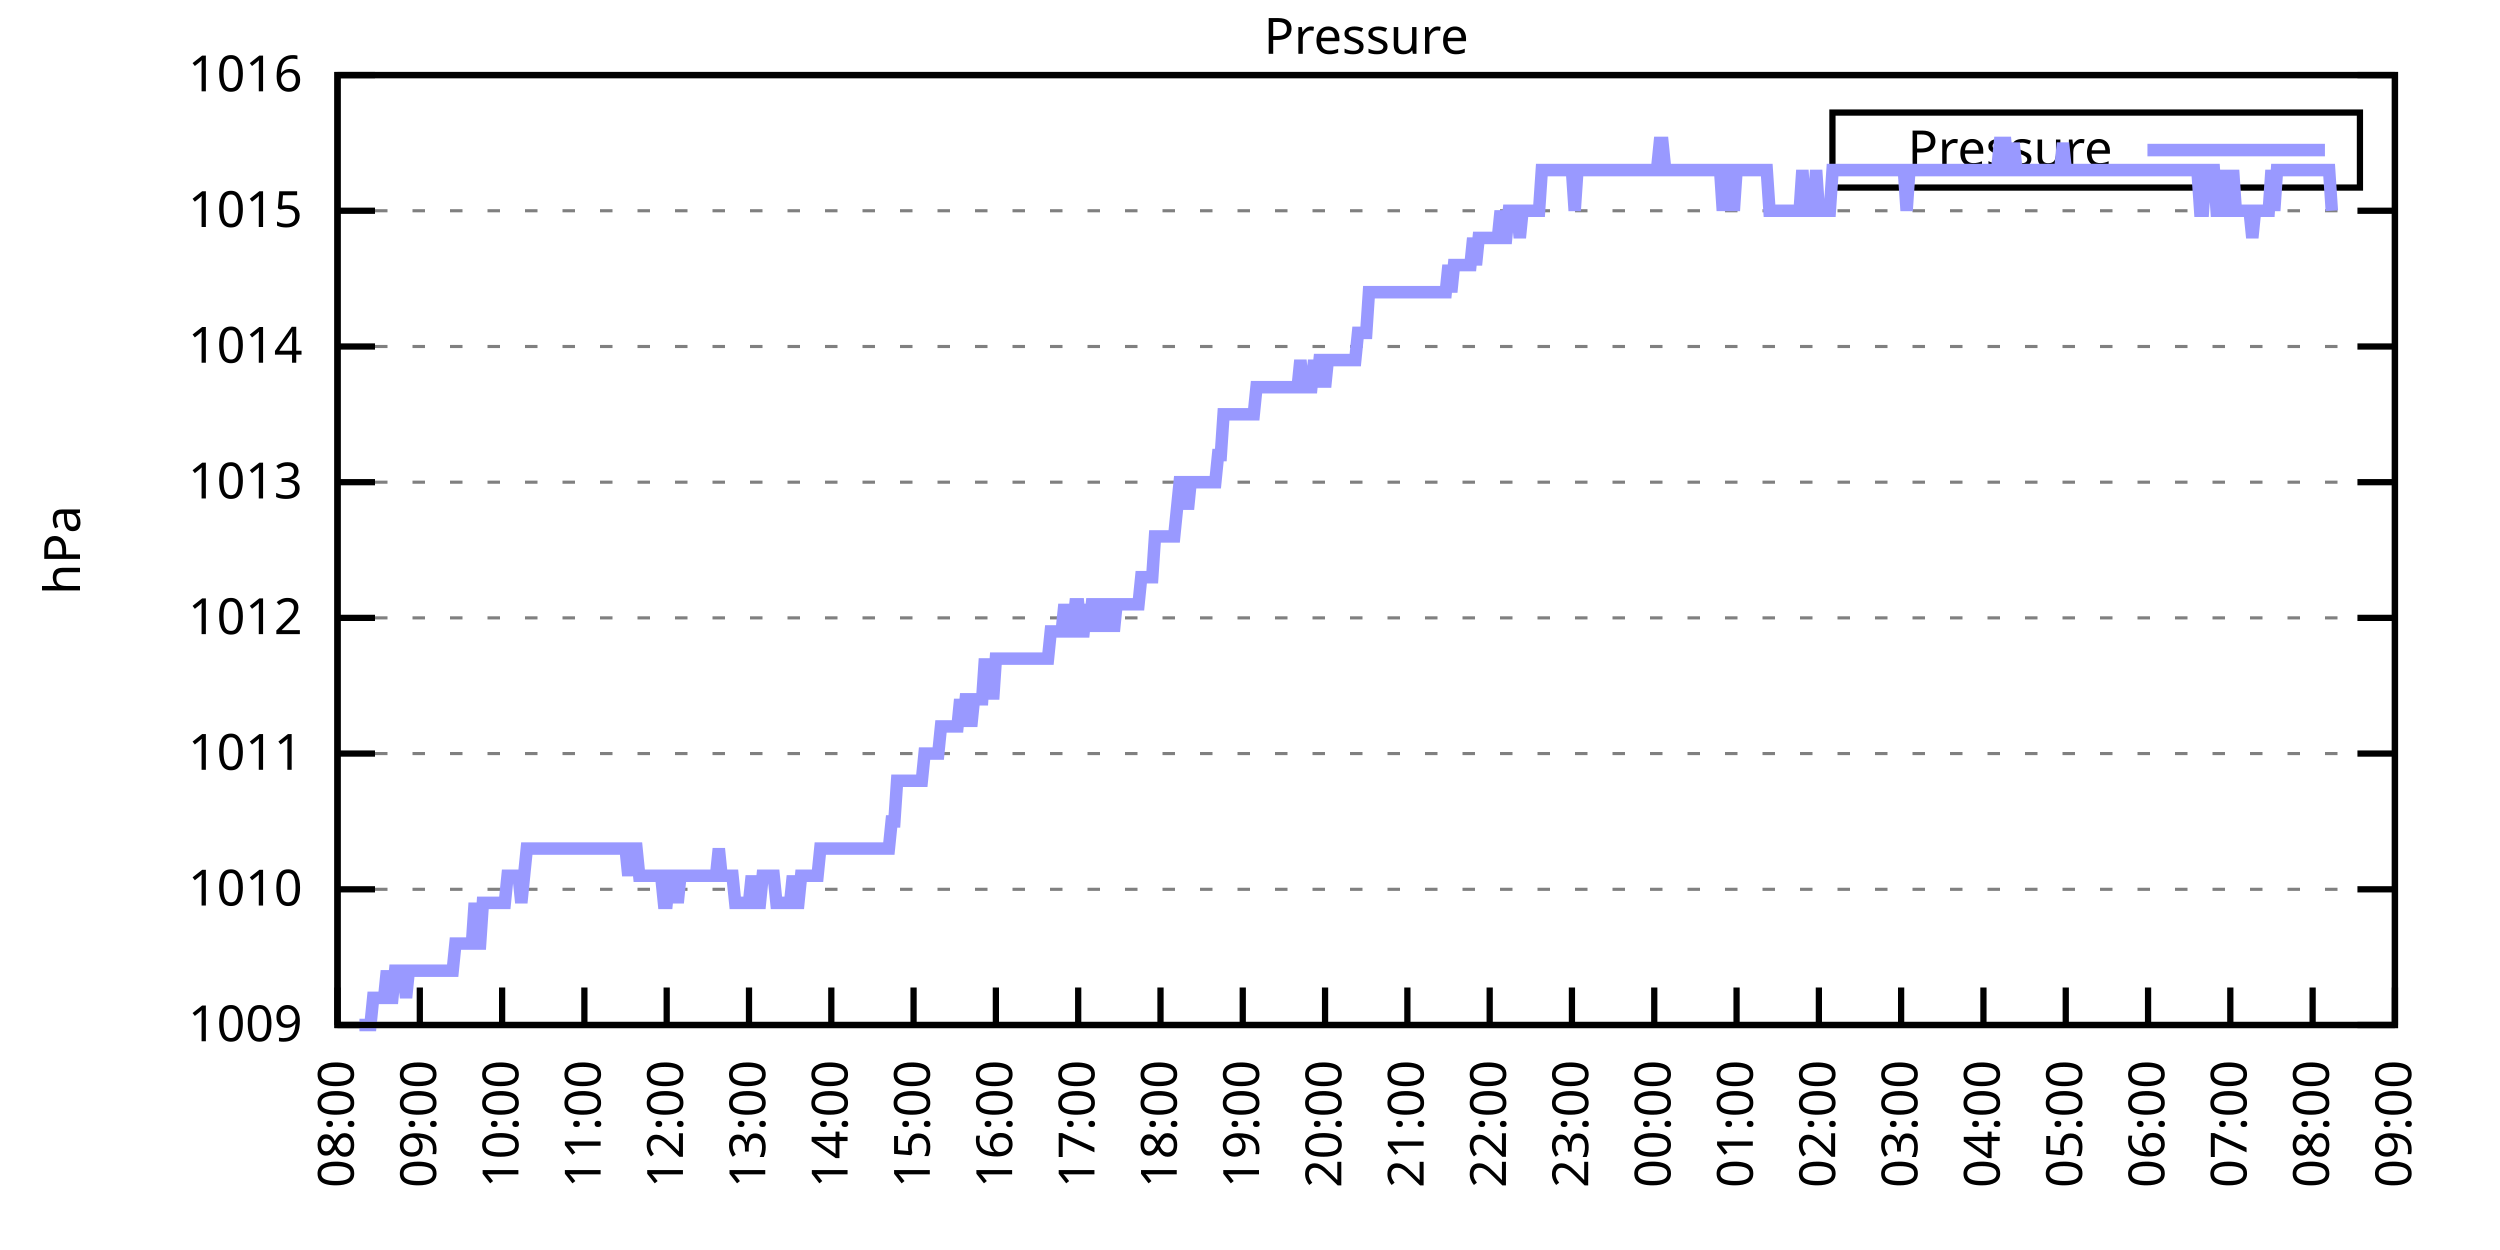
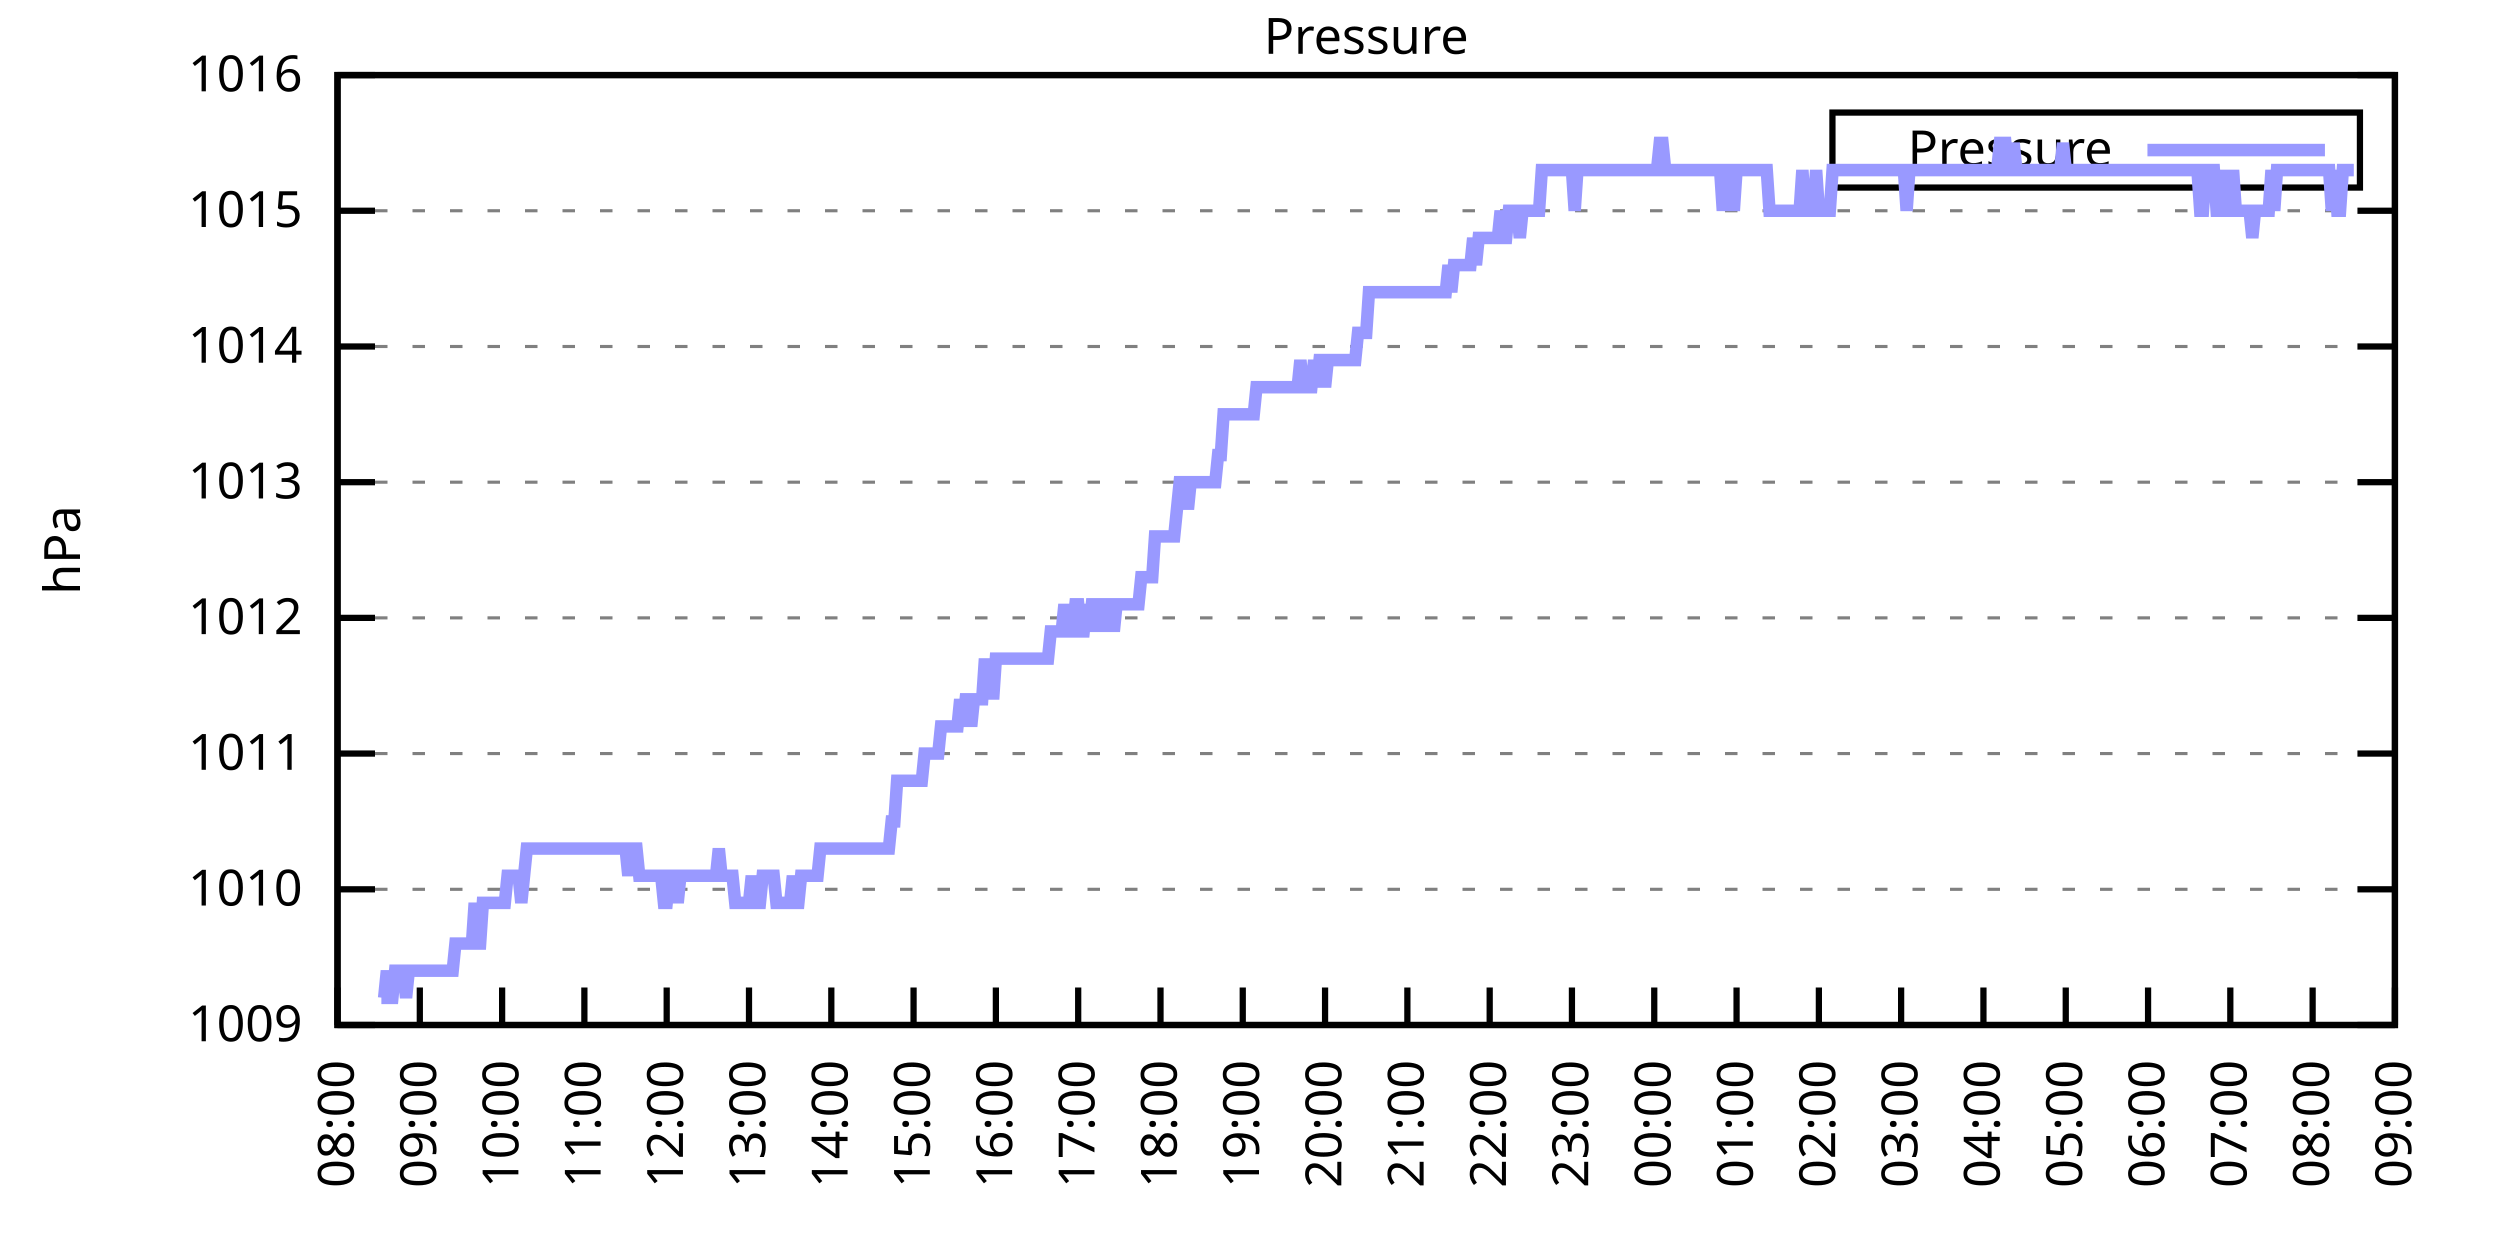
<svg xmlns="http://www.w3.org/2000/svg" xmlns:xlink="http://www.w3.org/1999/xlink" width="400" height="200" viewBox="0 0 400 200">
  <g id="gnuplot_canvas">
    <rect x="0" y="0" width="400" height="200" fill="none" />
    <defs>
      <circle id="gpDot" r="0.5" stroke-width="0.5" stroke="currentColor" />
      <path id="gpPt0" stroke-width="0.333" stroke="currentColor" d="M-1,0 h2 M0,-1 v2" />
      <path id="gpPt1" stroke-width="0.333" stroke="currentColor" d="M-1,-1 L1,1 M1,-1 L-1,1" />
      <path id="gpPt2" stroke-width="0.333" stroke="currentColor" d="M-1,0 L1,0 M0,-1 L0,1 M-1,-1 L1,1 M-1,1 L1,-1" />
      <rect id="gpPt3" stroke-width="0.333" stroke="currentColor" x="-1" y="-1" width="2" height="2" />
      <rect id="gpPt4" stroke-width="0.333" stroke="currentColor" fill="currentColor" x="-1" y="-1" width="2" height="2" />
      <circle id="gpPt5" stroke-width="0.333" stroke="currentColor" cx="0" cy="0" r="1" />
      <use xlink:href="#gpPt5" id="gpPt6" fill="currentColor" stroke="none" />
      <path id="gpPt7" stroke-width="0.333" stroke="currentColor" d="M0,-1.33 L-1.33,0.67 L1.33,0.67 z" />
      <use xlink:href="#gpPt7" id="gpPt8" fill="currentColor" stroke="none" />
      <use xlink:href="#gpPt7" id="gpPt9" stroke="currentColor" transform="rotate(180)" />
      <use xlink:href="#gpPt9" id="gpPt10" fill="currentColor" stroke="none" />
      <use xlink:href="#gpPt3" id="gpPt11" stroke="currentColor" transform="rotate(45)" />
      <use xlink:href="#gpPt11" id="gpPt12" fill="currentColor" stroke="none" />
      <path id="gpPt13" stroke-width="0.333" stroke="currentColor" d="M0,1.330 L1.265,0.411 L0.782,-1.067 L-0.782,-1.076 L-1.265,0.411 z" />
      <use xlink:href="#gpPt13" id="gpPt14" fill="currentColor" stroke="none" />
      <filter id="textbox" filterUnits="objectBoundingBox" x="0" y="0" height="1" width="1">
        <feFlood flood-color="white" flood-opacity="1" result="bgnd" />
        <feComposite in="SourceGraphic" in2="bgnd" operator="atop" />
      </filter>
      <filter id="greybox" filterUnits="objectBoundingBox" x="0" y="0" height="1" width="1">
        <feFlood flood-color="lightgrey" flood-opacity="1" result="grey" />
        <feComposite in="SourceGraphic" in2="grey" operator="atop" />
      </filter>
    </defs>
    <g fill="none" color="white" stroke="currentColor" stroke-width="1.00" stroke-linecap="butt" stroke-linejoin="miter">
</g>
    <g fill="none" color="black" stroke="currentColor" stroke-width="1.00" stroke-linecap="butt" stroke-linejoin="miter">
      <g stroke="none" shape-rendering="crispEdges">
        <polygon fill="rgb(255, 255, 255)" points="54.00,164.00 383.18,164.00 383.18,12.02 54.00,12.02 " />
      </g>
    </g>
    <g fill="none" color="black" stroke="currentColor" stroke-width="1.00" stroke-linecap="butt" stroke-linejoin="miter">
</g>
    <g fill="none" color="black" stroke="black" stroke-width="0.50" stroke-linecap="butt" stroke-linejoin="miter">
</g>
    <g fill="none" color="gray" stroke="currentColor" stroke-width="0.50" stroke-linecap="butt" stroke-linejoin="miter">
      <path stroke="gray" stroke-dasharray="2,4" class="gridline" d="M54.00,164.00 L383.19,164.00  " />
    </g>
    <g fill="none" color="gray" stroke="gray" stroke-width="1.00" stroke-linecap="butt" stroke-linejoin="miter">
</g>
    <g fill="none" color="black" stroke="currentColor" stroke-width="1.00" stroke-linecap="butt" stroke-linejoin="miter">
      <path stroke="black" d="M54.00,164.00 L60.00,164.00 M383.19,164.00 L377.19,164.00  " />
      <g transform="translate(48.40,166.60)" stroke="none" fill="black" font-family="Sans" font-size="8.00" text-anchor="end">
        <text>
          <tspan font-family="Sans"> 1009</tspan>
        </text>
      </g>
    </g>
    <g fill="none" color="black" stroke="currentColor" stroke-width="1.00" stroke-linecap="butt" stroke-linejoin="miter">
</g>
    <g fill="none" color="black" stroke="black" stroke-width="0.50" stroke-linecap="butt" stroke-linejoin="miter">
</g>
    <g fill="none" color="gray" stroke="currentColor" stroke-width="0.50" stroke-linecap="butt" stroke-linejoin="miter">
      <path stroke="gray" stroke-dasharray="2,4" class="gridline" d="M54.00,142.29 L383.19,142.29  " />
    </g>
    <g fill="none" color="gray" stroke="gray" stroke-width="1.00" stroke-linecap="butt" stroke-linejoin="miter">
</g>
    <g fill="none" color="black" stroke="currentColor" stroke-width="1.00" stroke-linecap="butt" stroke-linejoin="miter">
      <path stroke="black" d="M54.00,142.29 L60.00,142.29 M383.19,142.29 L377.19,142.29  " />
      <g transform="translate(48.40,144.89)" stroke="none" fill="black" font-family="Sans" font-size="8.00" text-anchor="end">
        <text>
          <tspan font-family="Sans"> 1010</tspan>
        </text>
      </g>
    </g>
    <g fill="none" color="black" stroke="currentColor" stroke-width="1.00" stroke-linecap="butt" stroke-linejoin="miter">
</g>
    <g fill="none" color="black" stroke="black" stroke-width="0.50" stroke-linecap="butt" stroke-linejoin="miter">
</g>
    <g fill="none" color="gray" stroke="currentColor" stroke-width="0.50" stroke-linecap="butt" stroke-linejoin="miter">
      <path stroke="gray" stroke-dasharray="2,4" class="gridline" d="M54.00,120.57 L383.19,120.57  " />
    </g>
    <g fill="none" color="gray" stroke="gray" stroke-width="1.00" stroke-linecap="butt" stroke-linejoin="miter">
</g>
    <g fill="none" color="black" stroke="currentColor" stroke-width="1.00" stroke-linecap="butt" stroke-linejoin="miter">
      <path stroke="black" d="M54.00,120.57 L60.00,120.57 M383.19,120.57 L377.19,120.57  " />
      <g transform="translate(48.40,123.17)" stroke="none" fill="black" font-family="Sans" font-size="8.00" text-anchor="end">
        <text>
          <tspan font-family="Sans"> 1011</tspan>
        </text>
      </g>
    </g>
    <g fill="none" color="black" stroke="currentColor" stroke-width="1.00" stroke-linecap="butt" stroke-linejoin="miter">
</g>
    <g fill="none" color="black" stroke="black" stroke-width="0.50" stroke-linecap="butt" stroke-linejoin="miter">
</g>
    <g fill="none" color="gray" stroke="currentColor" stroke-width="0.50" stroke-linecap="butt" stroke-linejoin="miter">
      <path stroke="gray" stroke-dasharray="2,4" class="gridline" d="M54.00,98.86 L383.19,98.86  " />
    </g>
    <g fill="none" color="gray" stroke="gray" stroke-width="1.00" stroke-linecap="butt" stroke-linejoin="miter">
</g>
    <g fill="none" color="black" stroke="currentColor" stroke-width="1.00" stroke-linecap="butt" stroke-linejoin="miter">
      <path stroke="black" d="M54.00,98.86 L60.00,98.86 M383.19,98.86 L377.19,98.86  " />
      <g transform="translate(48.40,101.46)" stroke="none" fill="black" font-family="Sans" font-size="8.00" text-anchor="end">
        <text>
          <tspan font-family="Sans"> 1012</tspan>
        </text>
      </g>
    </g>
    <g fill="none" color="black" stroke="currentColor" stroke-width="1.00" stroke-linecap="butt" stroke-linejoin="miter">
</g>
    <g fill="none" color="black" stroke="black" stroke-width="0.50" stroke-linecap="butt" stroke-linejoin="miter">
</g>
    <g fill="none" color="gray" stroke="currentColor" stroke-width="0.50" stroke-linecap="butt" stroke-linejoin="miter">
      <path stroke="gray" stroke-dasharray="2,4" class="gridline" d="M54.00,77.15 L383.19,77.15  " />
    </g>
    <g fill="none" color="gray" stroke="gray" stroke-width="1.00" stroke-linecap="butt" stroke-linejoin="miter">
</g>
    <g fill="none" color="black" stroke="currentColor" stroke-width="1.00" stroke-linecap="butt" stroke-linejoin="miter">
      <path stroke="black" d="M54.00,77.15 L60.00,77.15 M383.19,77.15 L377.19,77.15  " />
      <g transform="translate(48.40,79.75)" stroke="none" fill="black" font-family="Sans" font-size="8.00" text-anchor="end">
        <text>
          <tspan font-family="Sans"> 1013</tspan>
        </text>
      </g>
    </g>
    <g fill="none" color="black" stroke="currentColor" stroke-width="1.00" stroke-linecap="butt" stroke-linejoin="miter">
</g>
    <g fill="none" color="black" stroke="black" stroke-width="0.50" stroke-linecap="butt" stroke-linejoin="miter">
</g>
    <g fill="none" color="gray" stroke="currentColor" stroke-width="0.50" stroke-linecap="butt" stroke-linejoin="miter">
      <path stroke="gray" stroke-dasharray="2,4" class="gridline" d="M54.00,55.44 L383.19,55.44  " />
    </g>
    <g fill="none" color="gray" stroke="gray" stroke-width="1.00" stroke-linecap="butt" stroke-linejoin="miter">
</g>
    <g fill="none" color="black" stroke="currentColor" stroke-width="1.00" stroke-linecap="butt" stroke-linejoin="miter">
      <path stroke="black" d="M54.00,55.44 L60.00,55.44 M383.19,55.44 L377.19,55.44  " />
      <g transform="translate(48.40,58.04)" stroke="none" fill="black" font-family="Sans" font-size="8.00" text-anchor="end">
        <text>
          <tspan font-family="Sans"> 1014</tspan>
        </text>
      </g>
    </g>
    <g fill="none" color="black" stroke="currentColor" stroke-width="1.00" stroke-linecap="butt" stroke-linejoin="miter">
</g>
    <g fill="none" color="black" stroke="black" stroke-width="0.50" stroke-linecap="butt" stroke-linejoin="miter">
</g>
    <g fill="none" color="gray" stroke="currentColor" stroke-width="0.50" stroke-linecap="butt" stroke-linejoin="miter">
      <path stroke="gray" stroke-dasharray="2,4" class="gridline" d="M54.00,33.72 L383.19,33.72  " />
    </g>
    <g fill="none" color="gray" stroke="gray" stroke-width="1.00" stroke-linecap="butt" stroke-linejoin="miter">
</g>
    <g fill="none" color="black" stroke="currentColor" stroke-width="1.00" stroke-linecap="butt" stroke-linejoin="miter">
      <path stroke="black" d="M54.00,33.72 L60.00,33.72 M383.19,33.72 L377.19,33.72  " />
      <g transform="translate(48.40,36.32)" stroke="none" fill="black" font-family="Sans" font-size="8.00" text-anchor="end">
        <text>
          <tspan font-family="Sans"> 1015</tspan>
        </text>
      </g>
    </g>
    <g fill="none" color="black" stroke="currentColor" stroke-width="1.00" stroke-linecap="butt" stroke-linejoin="miter">
</g>
    <g fill="none" color="black" stroke="black" stroke-width="0.50" stroke-linecap="butt" stroke-linejoin="miter">
</g>
    <g fill="none" color="gray" stroke="currentColor" stroke-width="0.50" stroke-linecap="butt" stroke-linejoin="miter">
      <path stroke="gray" stroke-dasharray="2,4" class="gridline" d="M54.00,12.01 L383.19,12.01  " />
    </g>
    <g fill="none" color="gray" stroke="gray" stroke-width="1.00" stroke-linecap="butt" stroke-linejoin="miter">
</g>
    <g fill="none" color="black" stroke="currentColor" stroke-width="1.00" stroke-linecap="butt" stroke-linejoin="miter">
      <path stroke="black" d="M54.00,12.01 L60.00,12.01 M383.19,12.01 L377.19,12.01  " />
      <g transform="translate(48.40,14.61)" stroke="none" fill="black" font-family="Sans" font-size="8.00" text-anchor="end">
        <text>
          <tspan font-family="Sans"> 1016</tspan>
        </text>
      </g>
    </g>
    <g fill="none" color="black" stroke="currentColor" stroke-width="1.00" stroke-linecap="butt" stroke-linejoin="miter">
      <path stroke="black" d="M54.00,164.00 L54.00,158.00  " />
      <g transform="translate(56.60,169.60) rotate(270.00)" stroke="none" fill="black" font-family="Sans" font-size="8.00" text-anchor="end">
        <text>
          <tspan font-family="Sans">08:00</tspan>
        </text>
      </g>
    </g>
    <g fill="none" color="black" stroke="currentColor" stroke-width="1.00" stroke-linecap="butt" stroke-linejoin="miter">
      <path stroke="black" d="M67.17,164.00 L67.17,158.00  " />
      <g transform="translate(69.77,169.60) rotate(270.00)" stroke="none" fill="black" font-family="Sans" font-size="8.00" text-anchor="end">
        <text>
          <tspan font-family="Sans">09:00</tspan>
        </text>
      </g>
    </g>
    <g fill="none" color="black" stroke="currentColor" stroke-width="1.00" stroke-linecap="butt" stroke-linejoin="miter">
      <path stroke="black" d="M80.34,164.00 L80.34,158.00  " />
      <g transform="translate(82.94,169.60) rotate(270.00)" stroke="none" fill="black" font-family="Sans" font-size="8.00" text-anchor="end">
        <text>
          <tspan font-family="Sans">10:00</tspan>
        </text>
      </g>
    </g>
    <g fill="none" color="black" stroke="currentColor" stroke-width="1.00" stroke-linecap="butt" stroke-linejoin="miter">
      <path stroke="black" d="M93.50,164.00 L93.50,158.00  " />
      <g transform="translate(96.10,169.60) rotate(270.00)" stroke="none" fill="black" font-family="Sans" font-size="8.00" text-anchor="end">
        <text>
          <tspan font-family="Sans">11:00</tspan>
        </text>
      </g>
    </g>
    <g fill="none" color="black" stroke="currentColor" stroke-width="1.00" stroke-linecap="butt" stroke-linejoin="miter">
      <path stroke="black" d="M106.67,164.00 L106.67,158.00  " />
      <g transform="translate(109.27,169.60) rotate(270.00)" stroke="none" fill="black" font-family="Sans" font-size="8.00" text-anchor="end">
        <text>
          <tspan font-family="Sans">12:00</tspan>
        </text>
      </g>
    </g>
    <g fill="none" color="black" stroke="currentColor" stroke-width="1.00" stroke-linecap="butt" stroke-linejoin="miter">
      <path stroke="black" d="M119.84,164.00 L119.84,158.00  " />
      <g transform="translate(122.44,169.60) rotate(270.00)" stroke="none" fill="black" font-family="Sans" font-size="8.00" text-anchor="end">
        <text>
          <tspan font-family="Sans">13:00</tspan>
        </text>
      </g>
    </g>
    <g fill="none" color="black" stroke="currentColor" stroke-width="1.00" stroke-linecap="butt" stroke-linejoin="miter">
      <path stroke="black" d="M133.01,164.00 L133.01,158.00  " />
      <g transform="translate(135.61,169.60) rotate(270.00)" stroke="none" fill="black" font-family="Sans" font-size="8.00" text-anchor="end">
        <text>
          <tspan font-family="Sans">14:00</tspan>
        </text>
      </g>
    </g>
    <g fill="none" color="black" stroke="currentColor" stroke-width="1.00" stroke-linecap="butt" stroke-linejoin="miter">
      <path stroke="black" d="M146.17,164.00 L146.17,158.00  " />
      <g transform="translate(148.77,169.60) rotate(270.00)" stroke="none" fill="black" font-family="Sans" font-size="8.00" text-anchor="end">
        <text>
          <tspan font-family="Sans">15:00</tspan>
        </text>
      </g>
    </g>
    <g fill="none" color="black" stroke="currentColor" stroke-width="1.00" stroke-linecap="butt" stroke-linejoin="miter">
      <path stroke="black" d="M159.34,164.00 L159.34,158.00  " />
      <g transform="translate(161.94,169.60) rotate(270.00)" stroke="none" fill="black" font-family="Sans" font-size="8.00" text-anchor="end">
        <text>
          <tspan font-family="Sans">16:00</tspan>
        </text>
      </g>
    </g>
    <g fill="none" color="black" stroke="currentColor" stroke-width="1.00" stroke-linecap="butt" stroke-linejoin="miter">
      <path stroke="black" d="M172.51,164.00 L172.51,158.00  " />
      <g transform="translate(175.11,169.60) rotate(270.00)" stroke="none" fill="black" font-family="Sans" font-size="8.00" text-anchor="end">
        <text>
          <tspan font-family="Sans">17:00</tspan>
        </text>
      </g>
    </g>
    <g fill="none" color="black" stroke="currentColor" stroke-width="1.00" stroke-linecap="butt" stroke-linejoin="miter">
      <path stroke="black" d="M185.68,164.00 L185.68,158.00  " />
      <g transform="translate(188.28,169.60) rotate(270.00)" stroke="none" fill="black" font-family="Sans" font-size="8.00" text-anchor="end">
        <text>
          <tspan font-family="Sans">18:00</tspan>
        </text>
      </g>
    </g>
    <g fill="none" color="black" stroke="currentColor" stroke-width="1.00" stroke-linecap="butt" stroke-linejoin="miter">
      <path stroke="black" d="M198.84,164.00 L198.84,158.00  " />
      <g transform="translate(201.44,169.60) rotate(270.00)" stroke="none" fill="black" font-family="Sans" font-size="8.00" text-anchor="end">
        <text>
          <tspan font-family="Sans">19:00</tspan>
        </text>
      </g>
    </g>
    <g fill="none" color="black" stroke="currentColor" stroke-width="1.00" stroke-linecap="butt" stroke-linejoin="miter">
      <path stroke="black" d="M212.01,164.00 L212.01,158.00  " />
      <g transform="translate(214.61,169.60) rotate(270.00)" stroke="none" fill="black" font-family="Sans" font-size="8.00" text-anchor="end">
        <text>
          <tspan font-family="Sans">20:00</tspan>
        </text>
      </g>
    </g>
    <g fill="none" color="black" stroke="currentColor" stroke-width="1.00" stroke-linecap="butt" stroke-linejoin="miter">
      <path stroke="black" d="M225.18,164.00 L225.18,158.00  " />
      <g transform="translate(227.78,169.60) rotate(270.00)" stroke="none" fill="black" font-family="Sans" font-size="8.00" text-anchor="end">
        <text>
          <tspan font-family="Sans">21:00</tspan>
        </text>
      </g>
    </g>
    <g fill="none" color="black" stroke="currentColor" stroke-width="1.00" stroke-linecap="butt" stroke-linejoin="miter">
      <path stroke="black" d="M238.35,164.00 L238.35,158.00  " />
      <g transform="translate(240.95,169.60) rotate(270.00)" stroke="none" fill="black" font-family="Sans" font-size="8.00" text-anchor="end">
        <text>
          <tspan font-family="Sans">22:00</tspan>
        </text>
      </g>
    </g>
    <g fill="none" color="black" stroke="currentColor" stroke-width="1.00" stroke-linecap="butt" stroke-linejoin="miter">
      <path stroke="black" d="M251.51,164.00 L251.51,158.00  " />
      <g transform="translate(254.11,169.60) rotate(270.00)" stroke="none" fill="black" font-family="Sans" font-size="8.00" text-anchor="end">
        <text>
          <tspan font-family="Sans">23:00</tspan>
        </text>
      </g>
    </g>
    <g fill="none" color="black" stroke="currentColor" stroke-width="1.00" stroke-linecap="butt" stroke-linejoin="miter">
      <path stroke="black" d="M264.68,164.00 L264.68,158.00  " />
      <g transform="translate(267.28,169.60) rotate(270.00)" stroke="none" fill="black" font-family="Sans" font-size="8.00" text-anchor="end">
        <text>
          <tspan font-family="Sans">00:00</tspan>
        </text>
      </g>
    </g>
    <g fill="none" color="black" stroke="currentColor" stroke-width="1.00" stroke-linecap="butt" stroke-linejoin="miter">
      <path stroke="black" d="M277.85,164.00 L277.85,158.00  " />
      <g transform="translate(280.45,169.60) rotate(270.00)" stroke="none" fill="black" font-family="Sans" font-size="8.00" text-anchor="end">
        <text>
          <tspan font-family="Sans">01:00</tspan>
        </text>
      </g>
    </g>
    <g fill="none" color="black" stroke="currentColor" stroke-width="1.00" stroke-linecap="butt" stroke-linejoin="miter">
      <path stroke="black" d="M291.02,164.00 L291.02,158.00  " />
      <g transform="translate(293.62,169.60) rotate(270.00)" stroke="none" fill="black" font-family="Sans" font-size="8.00" text-anchor="end">
        <text>
          <tspan font-family="Sans">02:00</tspan>
        </text>
      </g>
    </g>
    <g fill="none" color="black" stroke="currentColor" stroke-width="1.00" stroke-linecap="butt" stroke-linejoin="miter">
      <path stroke="black" d="M304.18,164.00 L304.18,158.00  " />
      <g transform="translate(306.78,169.60) rotate(270.00)" stroke="none" fill="black" font-family="Sans" font-size="8.00" text-anchor="end">
        <text>
          <tspan font-family="Sans">03:00</tspan>
        </text>
      </g>
    </g>
    <g fill="none" color="black" stroke="currentColor" stroke-width="1.00" stroke-linecap="butt" stroke-linejoin="miter">
      <path stroke="black" d="M317.35,164.00 L317.35,158.00  " />
      <g transform="translate(319.95,169.60) rotate(270.00)" stroke="none" fill="black" font-family="Sans" font-size="8.00" text-anchor="end">
        <text>
          <tspan font-family="Sans">04:00</tspan>
        </text>
      </g>
    </g>
    <g fill="none" color="black" stroke="currentColor" stroke-width="1.00" stroke-linecap="butt" stroke-linejoin="miter">
      <path stroke="black" d="M330.52,164.00 L330.52,158.00  " />
      <g transform="translate(333.12,169.60) rotate(270.00)" stroke="none" fill="black" font-family="Sans" font-size="8.00" text-anchor="end">
        <text>
          <tspan font-family="Sans">05:00</tspan>
        </text>
      </g>
    </g>
    <g fill="none" color="black" stroke="currentColor" stroke-width="1.00" stroke-linecap="butt" stroke-linejoin="miter">
      <path stroke="black" d="M343.69,164.00 L343.69,158.00  " />
      <g transform="translate(346.29,169.60) rotate(270.00)" stroke="none" fill="black" font-family="Sans" font-size="8.00" text-anchor="end">
        <text>
          <tspan font-family="Sans">06:00</tspan>
        </text>
      </g>
    </g>
    <g fill="none" color="black" stroke="currentColor" stroke-width="1.00" stroke-linecap="butt" stroke-linejoin="miter">
      <path stroke="black" d="M356.85,164.00 L356.85,158.00  " />
      <g transform="translate(359.45,169.60) rotate(270.00)" stroke="none" fill="black" font-family="Sans" font-size="8.00" text-anchor="end">
        <text>
          <tspan font-family="Sans">07:00</tspan>
        </text>
      </g>
    </g>
    <g fill="none" color="black" stroke="currentColor" stroke-width="1.00" stroke-linecap="butt" stroke-linejoin="miter">
      <path stroke="black" d="M370.02,164.00 L370.02,158.00  " />
      <g transform="translate(372.62,169.60) rotate(270.00)" stroke="none" fill="black" font-family="Sans" font-size="8.00" text-anchor="end">
        <text>
          <tspan font-family="Sans">08:00</tspan>
        </text>
      </g>
    </g>
    <g fill="none" color="black" stroke="currentColor" stroke-width="1.00" stroke-linecap="butt" stroke-linejoin="miter">
      <path stroke="black" d="M383.19,164.00 L383.19,158.00  " />
      <g transform="translate(385.79,169.60) rotate(270.00)" stroke="none" fill="black" font-family="Sans" font-size="8.00" text-anchor="end">
        <text>
          <tspan font-family="Sans">09:00</tspan>
        </text>
      </g>
    </g>
    <g fill="none" color="black" stroke="currentColor" stroke-width="1.00" stroke-linecap="butt" stroke-linejoin="miter">
</g>
    <g fill="none" color="black" stroke="currentColor" stroke-width="1.00" stroke-linecap="butt" stroke-linejoin="miter">
      <path stroke="black" d="M54.00,12.01 L54.00,164.00 L383.19,164.00 L383.19,12.01 L54.00,12.01 Z  " />
    </g>
    <g fill="none" color="black" stroke="currentColor" stroke-width="1.00" stroke-linecap="butt" stroke-linejoin="miter">
</g>
    <g fill="none" color="black" stroke="currentColor" stroke-width="1.00" stroke-linecap="butt" stroke-linejoin="miter">
      <path stroke="black" d="M293.19,30.01 L293.19,18.01 L377.59,18.01 L377.59,30.01 L293.19,30.01 Z  " />
    </g>
    <g id="Pressure_plot_1">
      <g fill="none" color="white" stroke="black" stroke-width="2.00" stroke-linecap="butt" stroke-linejoin="miter">
</g>
      <g fill="none" color="black" stroke="currentColor" stroke-width="2.00" stroke-linecap="butt" stroke-linejoin="miter">
        <g transform="translate(337.99,26.61)" stroke="none" fill="black" font-family="Sans" font-size="8.00" text-anchor="end">
          <text>
            <tspan font-family="Sans">Pressure</tspan>
          </text>
        </g>
      </g>
      <g fill="none" color="black" stroke="currentColor" stroke-width="2.00" stroke-linecap="butt" stroke-linejoin="miter">
-         <path stroke="rgb(153, 153, 255)" d="M343.59,24.01 L371.99,24.01 M57.51,164.00 L57.95,164.00 L58.39,164.00 L58.83,164.00 L59.27,164.00 L59.71,159.66   L60.14,159.66 L60.58,159.66 L61.02,159.66 L61.46,159.66 L61.90,155.31 L62.34,159.66 L62.78,159.66 L63.22,155.31   L63.66,155.31 L64.10,155.31 L64.53,155.31 L64.97,159.66 L65.41,155.31 L65.85,155.31 L66.29,155.31 L66.73,155.31   L67.17,155.31 L67.61,155.31 L68.05,155.31 L68.48,155.31 L68.92,155.31 L69.36,155.31 L69.80,155.31 L70.24,155.31   L70.68,155.31 L71.12,155.31 L71.56,155.31 L72.00,155.31 L72.43,155.31 L72.87,150.97 L73.31,150.97 L73.75,150.97   L74.19,150.97 L74.63,150.97 L75.07,150.97 L75.51,150.97 L75.95,144.46 L76.38,150.97 L76.82,150.97 L77.26,144.46   L77.70,144.46 L78.14,144.46 L78.58,144.46 L79.02,144.46 L79.46,144.46 L79.90,144.46 L80.34,144.46 L80.77,144.46   L81.21,140.12 L81.65,140.12 L82.09,140.12 L82.53,140.12 L82.97,140.12 L83.41,144.46 L83.85,140.12 L84.29,135.77   L84.72,135.77 L85.16,135.77 L85.60,135.77 L86.04,135.77 L86.48,135.77 L86.92,135.77 L87.36,135.77 L87.80,135.77   L88.24,135.77 L88.67,135.77 L89.11,135.77 L89.55,135.77 L89.99,135.77 L90.43,135.77 L90.87,135.77 L91.31,135.77   L91.75,135.77 L92.19,135.77 L92.62,135.77 L93.06,135.77 L93.50,135.77 L93.94,135.77 L94.38,135.77 L94.82,135.77   L95.26,135.77 L95.70,135.77 L96.14,135.77 L96.58,135.77 L97.01,135.77 L97.45,135.77 L97.89,135.77 L98.33,135.77   L98.77,135.77 L99.21,135.77 L99.65,135.77 L100.09,135.77 L100.53,140.12 L100.96,135.77 L101.40,135.77 L101.84,135.77   L102.28,140.12 L102.72,140.12 L103.16,140.12 L103.60,140.12 L104.04,140.12 L104.48,140.12 L104.91,140.12 L105.35,140.12   L105.79,140.12 L106.23,144.46 L106.67,144.46 L107.11,140.12 L107.55,140.12 L107.99,140.12 L108.43,144.46 L108.87,140.12   L109.30,140.12 L109.74,140.12 L110.18,140.12 L110.62,140.12 L111.06,140.12 L111.50,140.12 L111.94,140.12 L112.38,140.12   L112.82,140.12 L113.25,140.12 L113.69,140.12 L114.13,140.12 L114.57,140.12 L115.01,135.77 L115.45,140.12 L115.89,140.12   L116.33,140.12 L116.77,140.12 L117.20,140.12 L117.64,144.46 L118.08,144.46 L118.52,144.46 L118.96,144.46 L119.40,144.46   L119.84,144.46 L120.28,140.12 L120.72,144.46 L121.15,144.46 L121.59,144.46 L122.03,140.12 L122.47,140.12 L122.91,140.12   L123.35,140.12 L123.79,140.12 L124.23,144.46 L124.67,144.46 L125.11,144.46 L125.54,144.46 L125.98,144.46 L126.42,144.46   L126.86,140.12 L127.30,144.46 L127.74,144.46 L128.18,140.12 L128.62,140.12 L129.06,140.12 L129.49,140.12 L129.93,140.12   L130.37,140.12 L130.81,140.12 L131.25,135.77 L131.69,135.77 L132.13,135.77 L132.57,135.77 L133.01,135.77 L133.44,135.77   L133.88,135.77 L134.32,135.77 L134.76,135.77 L135.20,135.77 L135.64,135.77 L136.08,135.77 L136.52,135.77 L136.96,135.77   L137.39,135.77 L137.83,135.77 L138.27,135.77 L138.71,135.77 L139.15,135.77 L139.59,135.77 L140.03,135.77 L140.47,135.77   L140.91,135.77 L141.35,135.77 L141.78,135.77 L142.22,135.77 L142.66,131.43 L143.10,131.43 L143.54,124.92 L143.98,124.92   L144.42,124.92 L144.86,124.92 L145.30,124.92 L145.73,124.92 L146.17,124.92 L146.61,124.92 L147.05,124.92 L147.49,124.92   L147.93,120.57 L148.37,120.57 L148.81,120.57 L149.25,120.57 L149.68,120.57 L150.12,120.57 L150.56,116.23 L151.00,116.23   L151.44,116.23 L151.88,116.23 L152.32,116.23 L152.76,116.23 L153.20,116.23 L153.63,111.89 L154.07,116.23 L154.51,111.89   L154.95,111.89 L155.39,116.23 L155.83,111.89 L156.27,111.89 L156.71,111.89 L157.15,111.89 L157.59,105.38 L158.02,111.89   L158.46,105.38 L158.90,111.89 L159.34,105.38 L159.78,105.38 L160.22,105.38 L160.66,105.38 L161.10,105.38 L161.54,105.38   L161.97,105.38 L162.41,105.38 L162.85,105.38 L163.29,105.38 L163.73,105.38 L164.17,105.38 L164.61,105.38 L165.05,105.38   L165.49,105.38 L165.92,105.38 L166.36,105.38 L166.80,105.38 L167.24,105.38 L167.68,105.38 L168.12,101.03 L168.56,101.03   L169.00,101.03 L169.44,101.03 L169.87,101.03 L170.31,96.69 L170.75,101.03 L171.19,101.03 L171.63,101.03 L172.07,96.69   L172.51,96.69 L172.95,101.03 L173.39,101.03 L173.83,96.69 L174.26,101.03 L174.70,96.69 L175.14,96.69 L175.58,101.03   L176.02,96.69 L176.46,96.69 L176.90,101.03 L177.34,96.69 L177.78,96.69 L178.21,101.03 L178.65,96.69 L179.09,96.69   L179.53,96.69 L179.97,96.69 L180.41,96.69 L180.85,96.69 L181.29,96.69 L181.73,96.69 L182.16,96.69 L182.60,92.35   L183.04,92.35 L183.48,92.35 L183.92,92.35 L184.36,92.35 L184.80,85.83 L185.24,85.83 L185.68,85.83 L186.11,85.83   L186.55,85.83 L186.99,85.83 L187.43,85.83 L187.87,85.83 L188.31,81.49 L188.75,77.15 L189.19,77.15 L189.63,77.15   L190.07,81.49 L190.50,77.15 L190.94,77.15 L191.38,77.15 L191.82,77.15 L192.26,77.15 L192.70,77.15 L193.14,77.15   L193.58,77.15 L194.02,77.15 L194.45,77.15 L194.89,72.81 L195.33,72.81 L195.77,66.29 L196.21,66.29 L196.65,66.29   L197.09,66.29 L197.53,66.29 L197.97,66.29 L198.40,66.29 L198.84,66.29 L199.28,66.29 L199.72,66.29 L200.16,66.29   L200.60,66.29 L201.04,61.95 L201.48,61.95 L201.92,61.95 L202.35,61.95 L202.79,61.95 L203.23,61.95 L203.67,61.95   L204.11,61.95 L204.55,61.95 L204.99,61.95 L205.43,61.95 L205.87,61.95 L206.31,61.95 L206.74,61.95 L207.18,61.95   L207.62,61.95 L208.06,57.61 L208.50,61.95 L208.94,61.95 L209.38,61.95 L209.82,61.95 L210.26,57.61 L210.69,61.95   L211.13,57.61 L211.57,57.61 L212.01,61.95 L212.45,57.61 L212.89,57.61 L213.33,57.61 L213.77,57.61 L214.21,57.61   L214.64,57.61 L215.08,57.61 L215.52,57.61 L215.96,57.61 L216.40,57.61 L216.84,57.61 L217.28,53.26 L217.72,53.26   L218.16,53.26 L218.60,53.26 L219.03,46.75 L219.47,46.75 L219.91,46.75 L220.35,46.75 L220.79,46.75 L221.23,46.75   L221.67,46.75 L222.11,46.75 L222.55,46.75 L222.98,46.75 L223.42,46.75 L223.86,46.75 L224.30,46.75 L224.74,46.75   L225.18,46.75 L225.62,46.75 L226.06,46.75 L226.50,46.75 L226.93,46.75 L227.37,46.75 L227.81,46.75 L228.25,46.75   L228.69,46.75 L229.13,46.75 L229.57,46.75 L230.01,46.75 L230.45,46.75 L230.88,46.75 L231.32,46.75 L231.76,42.41   L232.20,46.75 L232.64,42.41 L233.08,42.41 L233.52,42.41 L233.96,42.41 L234.40,42.41 L234.84,42.41 L235.27,42.41   L235.71,38.07 L236.15,42.41 L236.59,38.07 L237.03,38.07 L237.47,38.07 L237.91,38.07 L238.35,38.07 L238.79,38.07   L239.22,38.07 L239.66,38.07 L240.10,33.72 L240.54,38.07 L240.98,38.07 L241.42,33.72 L241.86,33.72 L242.30,33.72   L242.74,33.72 L243.17,38.07 L243.61,33.72 L244.05,33.72 L244.49,33.72 L244.93,33.72 L245.37,33.72 L245.81,33.72   L246.25,33.72 L246.69,27.21 L247.12,27.21 L247.56,27.21 L248.00,27.21 L248.44,27.21 L248.88,27.21 L249.32,27.21   L249.76,27.21 L250.20,27.21 L250.64,27.21 L251.08,27.21 L251.51,27.21 L251.95,33.72 L252.39,27.21 L252.83,27.21   L253.27,27.21 L253.71,27.21 L254.15,27.21 L254.59,27.21 L255.03,27.21 L255.46,27.21 L255.90,27.21 L256.34,27.21   L256.78,27.21 L257.22,27.21 L257.66,27.21 L258.10,27.21 L258.54,27.21 L258.98,27.21 L259.41,27.21 L259.85,27.21   L260.29,27.21 L260.73,27.21 L261.17,27.21 L261.61,27.21 L262.05,27.21 L262.49,27.21 L262.93,27.21 L263.36,27.21   L263.80,27.21 L264.24,27.21 L264.68,27.21 L265.12,27.21 L265.56,22.87 L266.00,22.87 L266.44,27.21 L266.88,27.21   L267.32,27.21 L267.75,27.21 L268.19,27.21 L268.63,27.21 L269.07,27.21 L269.51,27.21 L269.95,27.21 L270.39,27.21   L270.83,27.21 L271.27,27.21 L271.70,27.21 L272.14,27.21 L272.58,27.21 L273.02,27.21 L273.46,27.21 L273.90,27.21   L274.34,27.21 L274.78,27.21 L275.22,27.21 L275.65,33.72 L276.09,27.21 L276.53,27.21 L276.97,27.21 L277.41,33.72   L277.85,27.21 L278.29,27.21 L278.73,27.21 L279.17,27.21 L279.60,27.21 L280.04,27.21 L280.48,27.21 L280.92,27.21   L281.36,27.21 L281.80,27.21 L282.24,27.21 L282.68,27.21 L283.12,33.72 L283.56,33.72 L283.99,33.72 L284.43,33.72   L284.87,33.72 L285.31,33.72 L285.75,33.72 L286.19,33.72 L286.63,33.72 L287.07,33.72 L287.51,33.72 L287.94,33.72   L288.38,27.21 L288.82,33.72 L289.26,33.72 L289.70,33.72 L290.14,33.72 L290.58,27.21 L291.02,33.72 L291.46,33.72   L291.89,33.72 L292.33,33.72 L292.77,33.72 L293.21,27.21 L293.65,27.21 L294.09,27.21 L294.53,27.21 L294.97,27.21   L295.41,27.21 L295.84,27.21 L296.28,27.21 L296.72,27.21 L297.16,27.21 L297.60,27.21 L298.04,27.21 L298.48,27.21   L298.92,27.21 L299.36,27.21 L299.80,27.21 L300.23,27.21 L300.67,27.21 L301.11,27.21 L301.55,27.21 L301.99,27.21   L302.43,27.21 L302.87,27.21 L303.31,27.21 L303.75,27.21 L304.18,27.21 L304.62,27.21 L305.06,33.72 L305.50,27.21   L305.94,27.21 L306.38,27.21 L306.82,27.21 L307.26,27.21 L307.70,27.21 L308.13,27.21 L308.57,27.21 L309.01,27.21   L309.45,27.21 L309.89,27.21 L310.33,27.21 L310.77,27.21 L311.21,27.21 L311.65,27.21 L312.08,27.21 L312.52,27.21   L312.96,27.21 L313.40,27.21 L313.84,27.21 L314.28,27.21 L314.72,27.21 L315.16,27.21 L315.60,27.21 L316.04,27.21   L316.47,27.21 L316.91,27.21 L317.35,27.21 L317.79,27.21 L318.23,27.21 L318.67,27.21 L319.11,27.21 L319.55,27.21   L319.99,22.87 L320.42,22.87 L320.86,22.87 L321.30,27.21 L321.74,27.21 L322.18,22.87 L322.62,27.21 L323.06,27.21   L323.50,27.21 L323.94,27.21 L324.37,27.21 L324.81,27.21 L325.25,27.21 L325.69,27.21 L326.13,27.21 L326.57,27.21   L327.01,27.21 L327.45,27.21 L327.89,27.21 L328.33,27.21 L328.76,27.21 L329.20,27.21 L329.64,27.21 L330.08,22.87   L330.52,27.21 L330.96,27.21 L331.40,27.21 L331.84,27.21 L332.28,27.21 L332.71,27.21 L333.15,27.21 L333.59,27.21   L334.03,27.21 L334.47,27.21 L334.91,27.21 L335.35,27.21 L335.79,27.21 L336.23,27.21 L336.66,27.21 L337.10,27.21   L337.54,27.21 L337.98,27.21 L338.42,27.21 L338.86,27.21 L339.30,27.21 L339.74,27.21 L340.18,27.21 L340.61,27.21   L341.05,27.21 L341.49,27.21 L341.93,27.21 L342.37,27.21 L342.81,27.21 L343.25,27.21 L343.69,27.21 L344.13,27.21   L344.57,27.21 L345.00,27.21 L345.44,27.21 L345.88,27.21 L346.32,27.21 L346.76,27.21 L347.20,27.21 L347.64,27.21   L348.08,27.21 L348.52,27.21 L348.95,27.21 L349.39,27.21 L349.83,27.21 L350.27,27.21 L350.71,27.21 L351.15,27.21   L351.59,27.21 L352.03,33.72 L352.47,33.72 L352.90,27.21 L353.34,27.21 L353.78,27.21 L354.22,27.21 L354.66,33.72   L355.10,33.72 L355.54,33.72 L355.98,27.21 L356.42,33.72 L356.85,33.72 L357.29,27.21 L357.73,33.72 L358.17,33.72   L358.61,33.72 L359.05,33.72 L359.49,33.72 L359.93,33.72 L360.37,38.07 L360.81,33.72 L361.24,33.72 L361.68,33.72   L362.12,33.72 L362.56,33.72 L363.00,33.72 L363.44,27.21 L363.88,33.72 L364.32,27.21 L364.76,27.21 L365.19,27.21   L365.63,27.21 L366.07,27.21 L366.51,27.21 L366.95,27.21 L367.39,27.21 L367.83,27.21 L368.27,27.21 L368.71,27.21   L369.14,27.21 L369.58,27.21 L370.02,27.21 L370.46,27.21 L370.90,27.21 L371.34,27.21 L371.78,27.21 L372.22,27.21   L372.66,27.21 L373.09,33.72  " />
+         <path stroke="rgb(153, 153, 255)" d="M343.59,24.01 L371.99,24.01 M61.02,159.66 L61.46,159.66 L61.90,155.31 L62.34,159.66 L62.78,159.66 L63.22,155.31   L63.66,155.31 L64.10,155.31 L64.53,155.31 L64.97,159.66 L65.41,155.31 L65.85,155.31 L66.29,155.31 L66.73,155.31   L67.17,155.31 L67.61,155.31 L68.05,155.31 L68.48,155.31 L68.92,155.31 L69.36,155.31 L69.80,155.31 L70.24,155.31   L70.68,155.31 L71.12,155.31 L71.56,155.31 L72.00,155.31 L72.43,155.31 L72.87,150.97 L73.31,150.97 L73.75,150.97   L74.19,150.97 L74.63,150.97 L75.07,150.97 L75.51,150.97 L75.95,144.46 L76.38,150.97 L76.82,150.97 L77.26,144.46   L77.70,144.46 L78.14,144.46 L78.58,144.46 L79.02,144.46 L79.46,144.46 L79.90,144.46 L80.34,144.46 L80.77,144.46   L81.21,140.12 L81.65,140.12 L82.09,140.12 L82.53,140.12 L82.97,140.12 L83.41,144.46 L83.85,140.12 L84.29,135.77   L84.72,135.77 L85.16,135.77 L85.60,135.77 L86.04,135.77 L86.48,135.77 L86.92,135.77 L87.36,135.77 L87.80,135.77   L88.24,135.77 L88.67,135.77 L89.11,135.77 L89.55,135.77 L89.99,135.77 L90.43,135.77 L90.87,135.77 L91.31,135.77   L91.75,135.77 L92.19,135.77 L92.62,135.77 L93.06,135.77 L93.50,135.77 L93.94,135.77 L94.38,135.77 L94.82,135.77   L95.26,135.77 L95.70,135.77 L96.14,135.77 L96.58,135.77 L97.01,135.77 L97.45,135.77 L97.89,135.77 L98.33,135.77   L98.77,135.77 L99.21,135.77 L99.65,135.77 L100.09,135.77 L100.53,140.12 L100.96,135.77 L101.40,135.77 L101.84,135.77   L102.28,140.12 L102.72,140.12 L103.16,140.12 L103.60,140.12 L104.04,140.12 L104.48,140.12 L104.91,140.12 L105.35,140.12   L105.79,140.12 L106.23,144.46 L106.67,144.46 L107.11,140.12 L107.55,140.12 L107.99,140.12 L108.43,144.46 L108.87,140.12   L109.30,140.12 L109.74,140.12 L110.18,140.12 L110.62,140.12 L111.06,140.12 L111.50,140.12 L111.94,140.12 L112.38,140.12   L112.82,140.12 L113.25,140.12 L113.69,140.12 L114.13,140.12 L114.57,140.12 L115.01,135.77 L115.45,140.12 L115.89,140.12   L116.33,140.12 L116.77,140.12 L117.20,140.12 L117.64,144.46 L118.08,144.46 L118.52,144.46 L118.96,144.46 L119.40,144.46   L119.84,144.46 L120.28,140.12 L120.72,144.46 L121.15,144.46 L121.59,144.46 L122.03,140.12 L122.47,140.12 L122.91,140.12   L123.35,140.12 L123.79,140.12 L124.23,144.46 L124.67,144.46 L125.11,144.46 L125.54,144.46 L125.98,144.46 L126.42,144.46   L126.86,140.12 L127.30,144.46 L127.74,144.46 L128.18,140.12 L128.62,140.12 L129.06,140.12 L129.49,140.12 L129.93,140.12   L130.37,140.12 L130.81,140.12 L131.25,135.77 L131.69,135.77 L132.13,135.77 L132.57,135.77 L133.01,135.77 L133.44,135.77   L133.88,135.77 L134.32,135.77 L134.76,135.77 L135.20,135.77 L135.64,135.77 L136.08,135.77 L136.52,135.77 L136.96,135.77   L137.39,135.77 L137.83,135.77 L138.27,135.77 L138.71,135.77 L139.15,135.77 L139.59,135.77 L140.03,135.77 L140.47,135.77   L140.91,135.77 L141.35,135.77 L141.78,135.77 L142.22,135.77 L142.66,131.43 L143.10,131.43 L143.54,124.92 L143.98,124.92   L144.42,124.92 L144.86,124.92 L145.30,124.92 L145.73,124.92 L146.17,124.92 L146.61,124.92 L147.05,124.92 L147.49,124.92   L147.93,120.57 L148.37,120.57 L148.81,120.57 L149.25,120.57 L149.68,120.57 L150.12,120.57 L150.56,116.23 L151.00,116.23   L151.44,116.23 L151.88,116.23 L152.32,116.23 L152.76,116.23 L153.20,116.23 L153.63,111.89 L154.07,116.23 L154.51,111.89   L154.95,111.89 L155.39,116.23 L155.83,111.89 L156.27,111.89 L156.71,111.89 L157.15,111.89 L157.59,105.38 L158.02,111.89   L158.46,105.38 L158.90,111.89 L159.34,105.38 L159.78,105.38 L160.22,105.38 L160.66,105.38 L161.10,105.38 L161.54,105.38   L161.97,105.38 L162.41,105.38 L162.85,105.38 L163.29,105.38 L163.73,105.38 L164.17,105.38 L164.61,105.38 L165.05,105.38   L165.49,105.38 L165.92,105.38 L166.36,105.38 L166.80,105.38 L167.24,105.38 L167.68,105.38 L168.12,101.03 L168.56,101.03   L169.00,101.03 L169.44,101.03 L169.87,101.03 L170.31,96.69 L170.75,101.03 L171.19,101.03 L171.63,101.03 L172.07,96.69   L172.51,96.69 L172.95,101.03 L173.39,101.03 L173.83,96.69 L174.26,101.03 L174.70,96.69 L175.14,96.69 L175.58,101.03   L176.02,96.69 L176.46,96.69 L176.90,101.03 L177.34,96.69 L177.78,96.69 L178.21,101.03 L178.65,96.69 L179.09,96.69   L179.53,96.69 L179.97,96.69 L180.41,96.69 L180.85,96.69 L181.29,96.69 L181.73,96.69 L182.16,96.69 L182.60,92.35   L183.04,92.35 L183.48,92.35 L183.92,92.35 L184.36,92.35 L184.80,85.83 L185.24,85.83 L185.68,85.83 L186.11,85.83   L186.55,85.83 L186.99,85.83 L187.43,85.83 L187.87,85.83 L188.31,81.49 L188.75,77.15 L189.19,77.15 L189.63,77.15   L190.07,81.49 L190.50,77.15 L190.94,77.15 L191.38,77.15 L191.82,77.15 L192.26,77.15 L192.70,77.15 L193.14,77.15   L193.58,77.15 L194.02,77.15 L194.45,77.15 L194.89,72.81 L195.33,72.81 L195.77,66.29 L196.21,66.29 L196.65,66.29   L197.09,66.29 L197.53,66.29 L197.97,66.29 L198.40,66.29 L198.84,66.29 L199.28,66.29 L199.72,66.29 L200.16,66.29   L200.60,66.29 L201.04,61.95 L201.48,61.95 L201.92,61.95 L202.35,61.95 L202.79,61.95 L203.23,61.95 L203.67,61.95   L204.11,61.95 L204.55,61.95 L204.99,61.95 L205.43,61.95 L205.87,61.95 L206.31,61.95 L206.74,61.95 L207.18,61.95   L207.62,61.95 L208.06,57.61 L208.50,61.95 L208.94,61.95 L209.38,61.95 L209.82,61.95 L210.26,57.61 L210.69,61.95   L211.13,57.61 L211.57,57.61 L212.01,61.95 L212.45,57.61 L212.89,57.61 L213.33,57.61 L213.77,57.61 L214.21,57.61   L214.64,57.61 L215.08,57.61 L215.52,57.61 L215.96,57.61 L216.40,57.61 L216.84,57.61 L217.28,53.26 L217.72,53.26   L218.16,53.26 L218.60,53.26 L219.03,46.75 L219.47,46.75 L219.91,46.75 L220.35,46.75 L220.79,46.75 L221.23,46.75   L221.67,46.75 L222.11,46.75 L222.55,46.75 L222.98,46.75 L223.42,46.75 L223.86,46.75 L224.30,46.75 L224.74,46.75   L225.18,46.75 L225.62,46.75 L226.06,46.75 L226.50,46.75 L226.93,46.75 L227.37,46.75 L227.81,46.75 L228.25,46.75   L228.69,46.75 L229.13,46.75 L229.57,46.75 L230.01,46.75 L230.45,46.75 L230.88,46.75 L231.32,46.75 L231.76,42.41   L232.20,46.75 L232.64,42.41 L233.08,42.41 L233.52,42.41 L233.96,42.41 L234.40,42.41 L234.84,42.41 L235.27,42.41   L235.71,38.07 L236.15,42.41 L236.59,38.07 L237.03,38.07 L237.47,38.07 L237.91,38.07 L238.35,38.07 L238.79,38.07   L239.22,38.07 L239.66,38.07 L240.10,33.72 L240.54,38.07 L240.98,38.07 L241.42,33.72 L241.86,33.72 L242.30,33.72   L242.74,33.72 L243.17,38.07 L243.61,33.72 L244.05,33.72 L244.49,33.72 L244.93,33.72 L245.37,33.72 L245.81,33.72   L246.25,33.72 L246.69,27.21 L247.12,27.21 L247.56,27.21 L248.00,27.21 L248.44,27.21 L248.88,27.21 L249.32,27.21   L249.76,27.21 L250.20,27.21 L250.64,27.21 L251.08,27.21 L251.51,27.21 L251.95,33.72 L252.39,27.21 L252.83,27.21   L253.27,27.21 L253.71,27.21 L254.15,27.21 L254.59,27.21 L255.03,27.21 L255.46,27.21 L255.90,27.21 L256.34,27.21   L256.78,27.21 L257.22,27.21 L257.66,27.21 L258.10,27.21 L258.54,27.21 L258.98,27.21 L259.41,27.21 L259.85,27.21   L260.29,27.21 L260.73,27.21 L261.17,27.21 L261.61,27.21 L262.05,27.21 L262.49,27.21 L262.93,27.21 L263.36,27.21   L263.80,27.21 L264.24,27.21 L264.68,27.21 L265.12,27.21 L265.56,22.87 L266.00,22.87 L266.44,27.21 L266.88,27.21   L267.32,27.21 L267.75,27.21 L268.19,27.21 L268.63,27.21 L269.07,27.21 L269.51,27.21 L269.95,27.21 L270.39,27.21   L270.83,27.21 L271.27,27.21 L271.70,27.21 L272.14,27.21 L272.58,27.21 L273.02,27.21 L273.46,27.21 L273.90,27.21   L274.34,27.21 L274.78,27.21 L275.22,27.21 L275.65,33.72 L276.09,27.21 L276.53,27.21 L276.97,27.21 L277.41,33.72   L277.85,27.21 L278.29,27.21 L278.73,27.21 L279.17,27.21 L279.60,27.21 L280.04,27.21 L280.48,27.21 L280.92,27.21   L281.36,27.21 L281.80,27.21 L282.24,27.21 L282.68,27.21 L283.12,33.72 L283.56,33.72 L283.99,33.72 L284.43,33.72   L284.87,33.72 L285.31,33.72 L285.75,33.72 L286.19,33.72 L286.63,33.72 L287.07,33.72 L287.51,33.72 L287.94,33.72   L288.38,27.21 L288.82,33.72 L289.26,33.72 L289.70,33.72 L290.14,33.72 L290.58,27.21 L291.02,33.72 L291.46,33.72   L291.89,33.72 L292.33,33.72 L292.77,33.72 L293.21,27.21 L293.65,27.21 L294.09,27.21 L294.53,27.21 L294.97,27.21   L295.41,27.21 L295.84,27.21 L296.28,27.21 L296.72,27.21 L297.16,27.21 L297.60,27.21 L298.04,27.21 L298.48,27.21   L298.92,27.21 L299.36,27.21 L299.80,27.21 L300.23,27.21 L300.67,27.21 L301.11,27.21 L301.55,27.21 L301.99,27.21   L302.43,27.21 L302.87,27.21 L303.31,27.21 L303.75,27.21 L304.18,27.21 L304.62,27.21 L305.06,33.72 L305.50,27.21   L305.94,27.21 L306.38,27.21 L306.82,27.21 L307.26,27.21 L307.70,27.21 L308.13,27.21 L308.57,27.21 L309.01,27.21   L309.45,27.21 L309.89,27.21 L310.33,27.21 L310.77,27.21 L311.21,27.21 L311.65,27.21 L312.08,27.21 L312.52,27.21   L312.96,27.21 L313.40,27.21 L313.84,27.21 L314.28,27.21 L314.72,27.21 L315.16,27.21 L315.60,27.21 L316.04,27.21   L316.47,27.21 L316.91,27.21 L317.35,27.21 L317.79,27.21 L318.23,27.21 L318.67,27.21 L319.11,27.21 L319.55,27.21   L319.99,22.87 L320.42,22.87 L320.86,22.87 L321.30,27.21 L321.74,27.21 L322.18,22.87 L322.62,27.21 L323.06,27.21   L323.50,27.21 L323.94,27.21 L324.37,27.21 L324.81,27.21 L325.25,27.21 L325.69,27.21 L326.13,27.21 L326.57,27.21   L327.01,27.21 L327.45,27.21 L327.89,27.21 L328.33,27.21 L328.76,27.21 L329.20,27.21 L329.64,27.21 L330.08,22.87   L330.52,27.21 L330.96,27.21 L331.40,27.21 L331.84,27.21 L332.28,27.21 L332.71,27.21 L333.15,27.21 L333.59,27.21   L334.03,27.21 L334.47,27.21 L334.91,27.21 L335.35,27.21 L335.79,27.21 L336.23,27.21 L336.66,27.21 L337.10,27.21   L337.54,27.21 L337.98,27.21 L338.42,27.21 L338.86,27.21 L339.30,27.21 L339.74,27.21 L340.18,27.21 L340.61,27.21   L341.05,27.21 L341.49,27.21 L341.93,27.21 L342.37,27.21 L342.81,27.21 L343.25,27.21 L343.69,27.21 L344.13,27.21   L344.57,27.21 L345.00,27.21 L345.44,27.21 L345.88,27.21 L346.32,27.21 L346.76,27.21 L347.20,27.21 L347.64,27.21   L348.08,27.21 L348.52,27.21 L348.95,27.21 L349.39,27.21 L349.83,27.21 L350.27,27.21 L350.71,27.21 L351.15,27.21   L351.59,27.21 L352.03,33.72 L352.47,33.72 L352.90,27.21 L353.34,27.21 L353.78,27.21 L354.22,27.21 L354.66,33.72   L355.10,33.72 L355.54,33.72 L355.98,27.21 L356.42,33.72 L356.85,33.72 L357.29,27.21 L357.73,33.72 L358.17,33.72   L358.61,33.72 L359.05,33.72 L359.49,33.72 L359.93,33.72 L360.37,38.07 L360.81,33.72 L361.24,33.72 L361.68,33.72   L362.12,33.72 L362.56,33.72 L363.00,33.72 L363.44,27.21 L363.88,33.72 L364.32,27.21 L364.76,27.21 L365.19,27.21   L365.63,27.21 L366.07,27.21 L366.51,27.21 L366.95,27.21 L367.39,27.21 L367.83,27.21 L368.27,27.21 L368.71,27.21   L369.14,27.21 L369.58,27.21 L370.02,27.21 L370.46,27.21 L370.90,27.21 L371.34,27.21 L371.78,27.21 L372.22,27.21   L372.66,27.21 L373.09,33.72 L373.53,27.21 L373.97,33.72 L374.41,33.72 L374.85,27.21 L375.29,27.21 L375.73,27.21   L376.17,27.21 L376.61,27.21  " />
      </g>
    </g>
    <g fill="none" color="black" stroke="currentColor" stroke-width="2.00" stroke-linecap="butt" stroke-linejoin="miter">
</g>
    <g fill="none" color="black" stroke="black" stroke-width="1.00" stroke-linecap="butt" stroke-linejoin="miter">
</g>
    <g fill="none" color="black" stroke="currentColor" stroke-width="1.00" stroke-linecap="butt" stroke-linejoin="miter">
      <path stroke="black" d="M54.00,12.01 L54.00,164.00 L383.19,164.00 L383.19,12.01 L54.00,12.01 Z  " />
      <g transform="translate(12.80,88.01) rotate(270.00)" stroke="none" fill="black" font-family="Sans" font-size="8.00" text-anchor="middle">
        <text>
          <tspan font-family="Sans">hPa</tspan>
        </text>
      </g>
    </g>
    <g fill="none" color="black" stroke="currentColor" stroke-width="1.00" stroke-linecap="butt" stroke-linejoin="miter">
</g>
    <g fill="none" color="black" stroke="currentColor" stroke-width="1.00" stroke-linecap="butt" stroke-linejoin="miter">
      <g transform="translate(218.59,8.61)" stroke="none" fill="black" font-family="Sans" font-size="8.00" text-anchor="middle">
        <text>
          <tspan font-family="Sans">Pressure</tspan>
        </text>
      </g>
    </g>
    <g fill="none" color="black" stroke="currentColor" stroke-width="1.00" stroke-linecap="butt" stroke-linejoin="miter">
</g>
  </g>
</svg>
